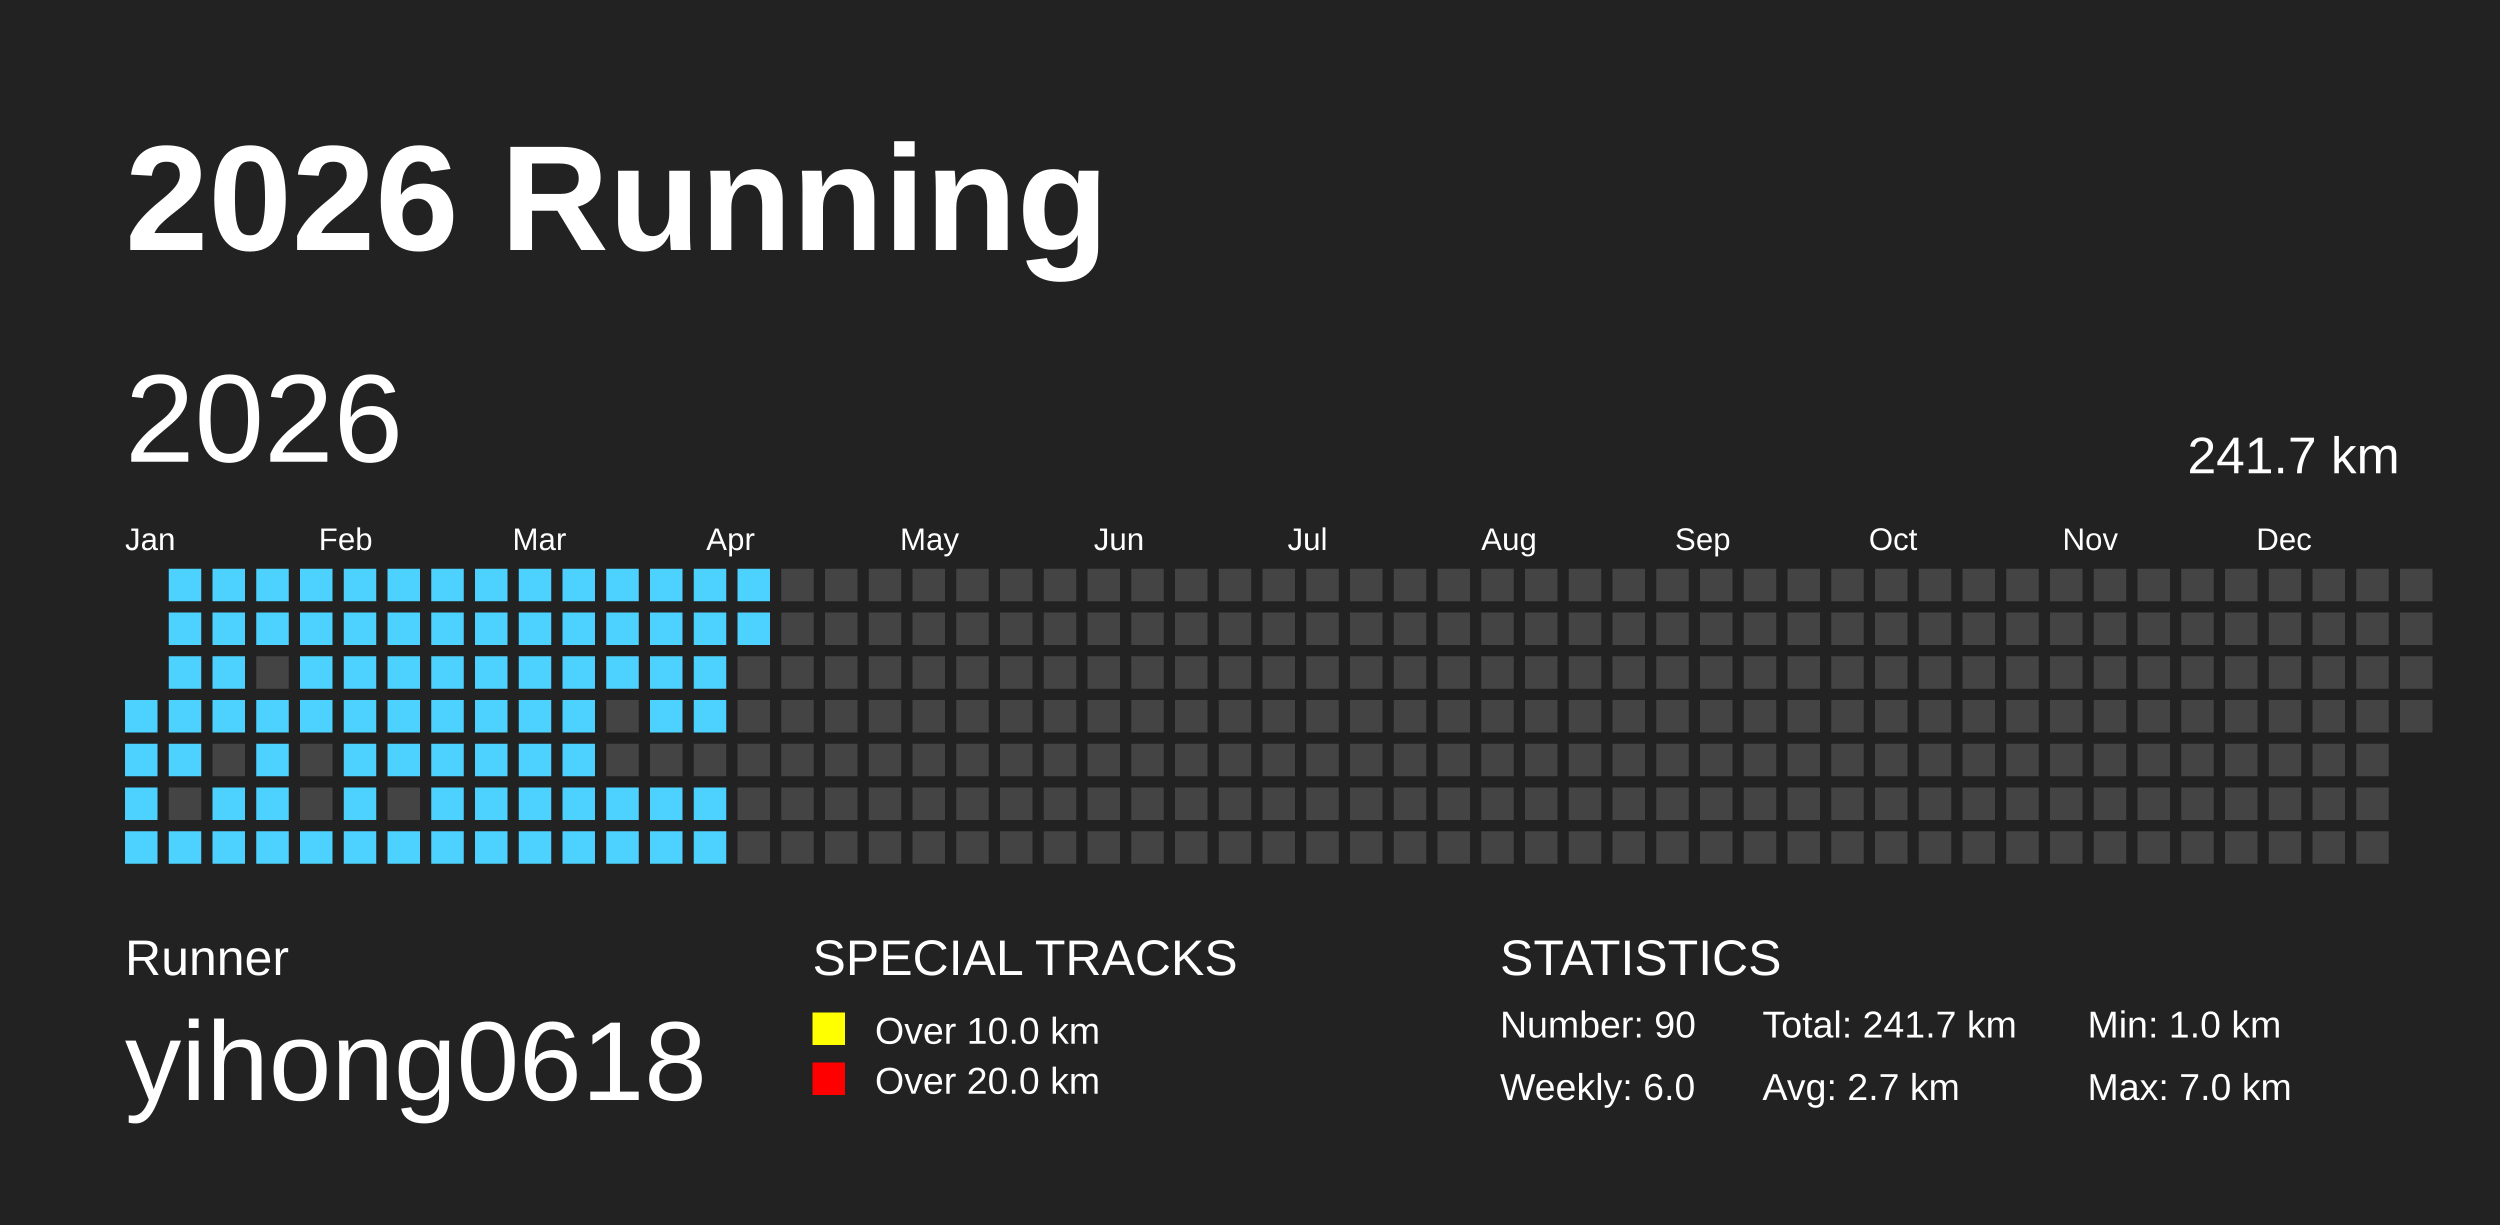
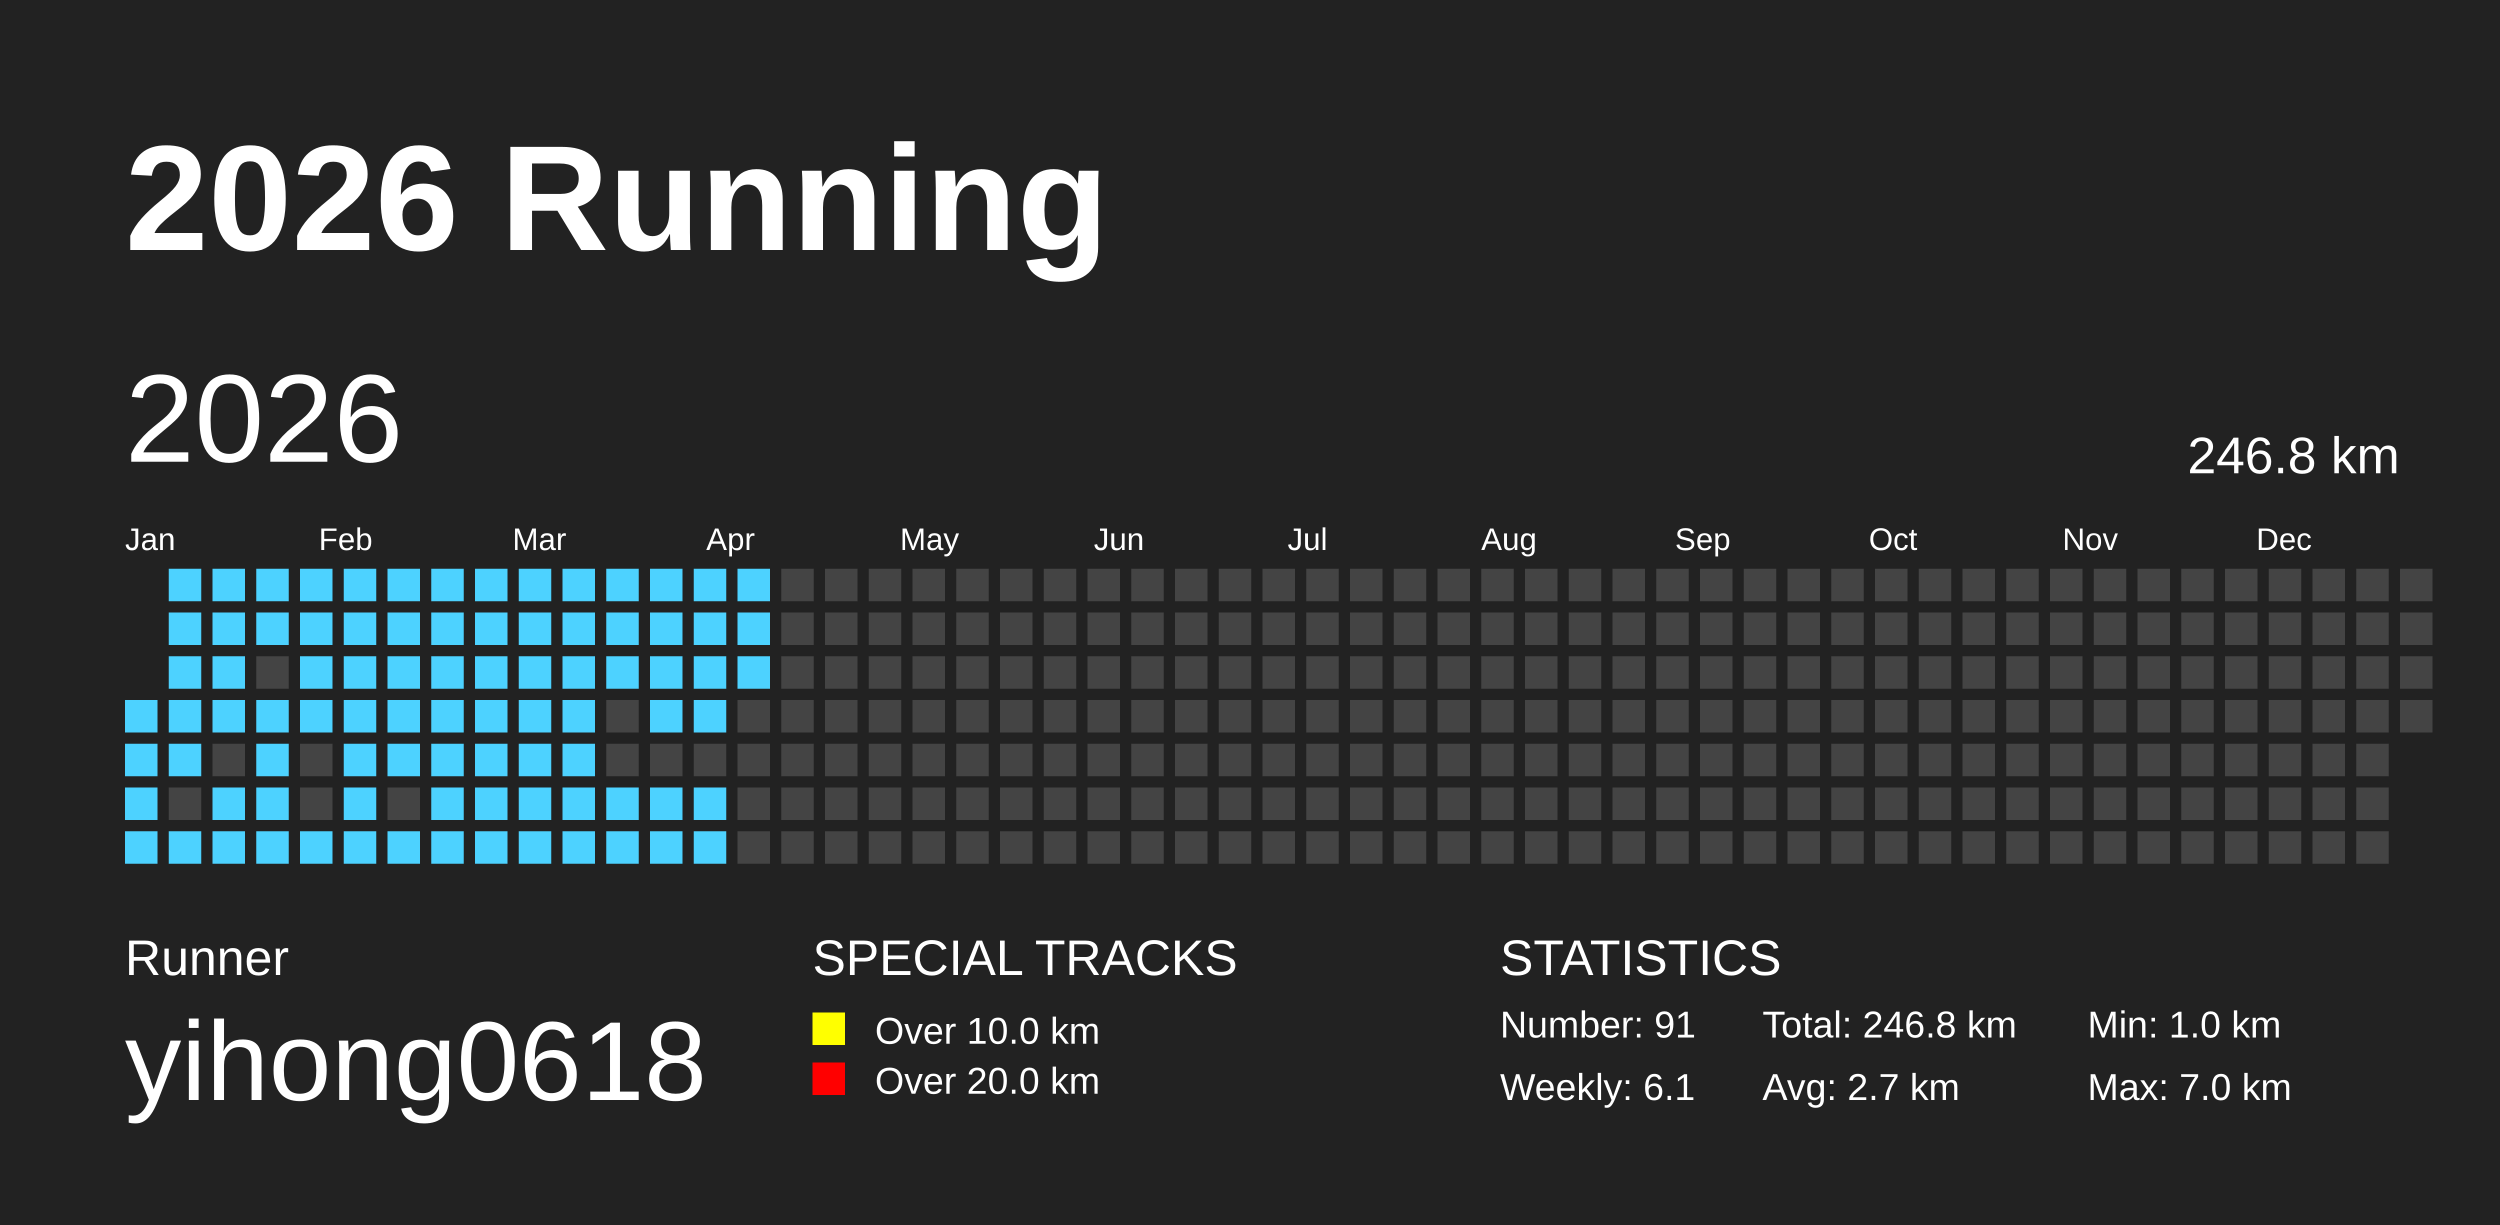
<svg xmlns="http://www.w3.org/2000/svg" baseProfile="full" height="98mm" version="1.1" viewBox="0,0,200,98" width="200mm">
  <defs />
  <rect fill="#222222" height="98" width="200" x="0" y="0" />
  <text fill="#FFFFFF" style="font-size:12px; font-family:Arial; font-weight:bold;" x="10" y="20">2026 Running</text>
  <text fill="#FFFFFF" style="font-size:4px; font-family:Arial" x="10" y="78">Runner</text>
  <text fill="#FFFFFF" style="font-size:9px; font-family:Arial" x="10" y="88">yihong0618</text>
  <text fill="#FFFFFF" style="font-size:4px; font-family:Arial" x="65" y="78">SPECIAL TRACKS</text>
  <rect fill="yellow" height="2.6" width="2.6" x="65" y="81" />
  <text fill="#FFFFFF" style="font-size:3px; font-family:Arial" x="70" y="83.5">Over 10.0 km</text>
  <rect fill="red" height="2.6" width="2.6" x="65" y="85" />
  <text fill="#FFFFFF" style="font-size:3px; font-family:Arial" x="70" y="87.5">Over 20.0 km</text>
  <text fill="#FFFFFF" style="font-size:4px; font-family:Arial" x="120" y="78">STATISTICS</text>
-   <text fill="#FFFFFF" style="font-size:3px; font-family:Arial" x="120" y="83">Number: 90</text>
-   <text fill="#FFFFFF" style="font-size:3px; font-family:Arial" x="120" y="88">Weekly: 6.0</text>
-   <text fill="#FFFFFF" style="font-size:3px; font-family:Arial" x="141" y="83">Total: 241.7 km</text>
+   <text fill="#FFFFFF" style="font-size:3px; font-family:Arial" x="120" y="83">Number: 91</text>
+   <text fill="#FFFFFF" style="font-size:3px; font-family:Arial" x="120" y="88">Weekly: 6.1</text>
+   <text fill="#FFFFFF" style="font-size:3px; font-family:Arial" x="141" y="83">Total: 246.8 km</text>
  <text fill="#FFFFFF" style="font-size:3px; font-family:Arial" x="141" y="88">Avg: 2.7 km</text>
  <text fill="#FFFFFF" style="font-size:3px; font-family:Arial" x="167" y="83">Min: 1.0 km</text>
  <text fill="#FFFFFF" style="font-size:3px; font-family:Arial" x="167" y="88">Max: 7.0 km</text>
  <text dominant-baseline="hanging" fill="#FFFFFF" style="font-size:10.0px; font-family:Arial;" x="10" y="30">2026</text>
-   <text dominant-baseline="hanging" fill="#FFFFFF" style="font-size:4.125px; font-family:Arial;" x="175" y="35">241.7 km</text>
+   <text dominant-baseline="hanging" fill="#FFFFFF" style="font-size:4.125px; font-family:Arial;" x="175" y="35">246.8 km</text>
  <text fill="#FFFFFF" style="font-size:2.5px; font-family:Arial" x="10.0" y="44">Jan</text>
  <text fill="#FFFFFF" style="font-size:2.5px; font-family:Arial" x="25.5" y="44">Feb</text>
  <text fill="#FFFFFF" style="font-size:2.5px; font-family:Arial" x="41.0" y="44">Mar</text>
  <text fill="#FFFFFF" style="font-size:2.5px; font-family:Arial" x="56.5" y="44">Apr</text>
  <text fill="#FFFFFF" style="font-size:2.5px; font-family:Arial" x="72.0" y="44">May</text>
  <text fill="#FFFFFF" style="font-size:2.5px; font-family:Arial" x="87.5" y="44">Jun</text>
  <text fill="#FFFFFF" style="font-size:2.5px; font-family:Arial" x="103.0" y="44">Jul</text>
  <text fill="#FFFFFF" style="font-size:2.5px; font-family:Arial" x="118.5" y="44">Aug</text>
  <text fill="#FFFFFF" style="font-size:2.5px; font-family:Arial" x="134.0" y="44">Sep</text>
  <text fill="#FFFFFF" style="font-size:2.5px; font-family:Arial" x="149.5" y="44">Oct</text>
  <text fill="#FFFFFF" style="font-size:2.5px; font-family:Arial" x="165.0" y="44">Nov</text>
  <text fill="#FFFFFF" style="font-size:2.5px; font-family:Arial" x="180.5" y="44">Dec</text>
  <rect fill="#4DD2FF" height="2.6" width="2.6" x="10.0" y="56.0" />
  <rect fill="#4DD2FF" height="2.6" width="2.6" x="10.0" y="59.5" />
  <rect fill="#4DD2FF" height="2.6" width="2.6" x="10.0" y="63.0" />
  <rect fill="#4DD2FF" height="2.6" width="2.6" x="10.0" y="66.5" />
  <rect fill="#4DD2FF" height="2.6" width="2.6" x="13.5" y="45.5" />
  <rect fill="#4DD2FF" height="2.6" width="2.6" x="13.5" y="49.0" />
  <rect fill="#4DD2FF" height="2.6" width="2.6" x="13.5" y="52.5" />
  <rect fill="#4DD2FF" height="2.6" width="2.6" x="13.5" y="56.0" />
  <rect fill="#4DD2FF" height="2.6" width="2.6" x="13.5" y="59.5" />
  <rect fill="#444444" height="2.6" width="2.6" x="13.5" y="63.0" />
  <rect fill="#4DD2FF" height="2.6" width="2.6" x="13.5" y="66.5" />
  <rect fill="#4DD2FF" height="2.6" width="2.6" x="17.0" y="45.5" />
  <rect fill="#4DD2FF" height="2.6" width="2.6" x="17.0" y="49.0" />
  <rect fill="#4DD2FF" height="2.6" width="2.6" x="17.0" y="52.5" />
  <rect fill="#4DD2FF" height="2.6" width="2.6" x="17.0" y="56.0" />
  <rect fill="#444444" height="2.6" width="2.6" x="17.0" y="59.5" />
  <rect fill="#4DD2FF" height="2.6" width="2.6" x="17.0" y="63.0" />
  <rect fill="#4DD2FF" height="2.6" width="2.6" x="17.0" y="66.5" />
  <rect fill="#4DD2FF" height="2.6" width="2.6" x="20.5" y="45.5" />
  <rect fill="#4DD2FF" height="2.6" width="2.6" x="20.5" y="49.0" />
  <rect fill="#444444" height="2.6" width="2.6" x="20.5" y="52.5" />
  <rect fill="#4DD2FF" height="2.6" width="2.6" x="20.5" y="56.0" />
  <rect fill="#4DD2FF" height="2.6" width="2.6" x="20.5" y="59.5" />
  <rect fill="#4DD2FF" height="2.6" width="2.6" x="20.5" y="63.0" />
  <rect fill="#4DD2FF" height="2.6" width="2.6" x="20.5" y="66.5" />
  <rect fill="#4DD2FF" height="2.6" width="2.6" x="24.0" y="45.5" />
  <rect fill="#4DD2FF" height="2.6" width="2.6" x="24.0" y="49.0" />
  <rect fill="#4DD2FF" height="2.6" width="2.6" x="24.0" y="52.5" />
  <rect fill="#4DD2FF" height="2.6" width="2.6" x="24.0" y="56.0" />
  <rect fill="#444444" height="2.6" width="2.6" x="24.0" y="59.5" />
  <rect fill="#444444" height="2.6" width="2.6" x="24.0" y="63.0" />
  <rect fill="#4DD2FF" height="2.6" width="2.6" x="24.0" y="66.5" />
  <rect fill="#4DD2FF" height="2.6" width="2.6" x="27.5" y="45.5" />
  <rect fill="#4DD2FF" height="2.6" width="2.6" x="27.5" y="49.0" />
  <rect fill="#4DD2FF" height="2.6" width="2.6" x="27.5" y="52.5" />
  <rect fill="#4DD2FF" height="2.6" width="2.6" x="27.5" y="56.0" />
  <rect fill="#4DD2FF" height="2.6" width="2.6" x="27.5" y="59.5" />
  <rect fill="#4DD2FF" height="2.6" width="2.6" x="27.5" y="63.0" />
  <rect fill="#4DD2FF" height="2.6" width="2.6" x="27.5" y="66.5" />
  <rect fill="#4DD2FF" height="2.6" width="2.6" x="31.0" y="45.5" />
  <rect fill="#4DD2FF" height="2.6" width="2.6" x="31.0" y="49.0" />
  <rect fill="#4DD2FF" height="2.6" width="2.6" x="31.0" y="52.5" />
  <rect fill="#4DD2FF" height="2.6" width="2.6" x="31.0" y="56.0" />
  <rect fill="#4DD2FF" height="2.6" width="2.6" x="31.0" y="59.5" />
  <rect fill="#444444" height="2.6" width="2.6" x="31.0" y="63.0" />
  <rect fill="#4DD2FF" height="2.6" width="2.6" x="31.0" y="66.5" />
  <rect fill="#4DD2FF" height="2.6" width="2.6" x="34.5" y="45.5" />
  <rect fill="#4DD2FF" height="2.6" width="2.6" x="34.5" y="49.0" />
  <rect fill="#4DD2FF" height="2.6" width="2.6" x="34.5" y="52.5" />
  <rect fill="#4DD2FF" height="2.6" width="2.6" x="34.5" y="56.0" />
  <rect fill="#4DD2FF" height="2.6" width="2.6" x="34.5" y="59.5" />
  <rect fill="#4DD2FF" height="2.6" width="2.6" x="34.5" y="63.0" />
  <rect fill="#4DD2FF" height="2.6" width="2.6" x="34.5" y="66.5" />
  <rect fill="#4DD2FF" height="2.6" width="2.6" x="38.0" y="45.5" />
  <rect fill="#4DD2FF" height="2.6" width="2.6" x="38.0" y="49.0" />
  <rect fill="#4DD2FF" height="2.6" width="2.6" x="38.0" y="52.5" />
  <rect fill="#4DD2FF" height="2.6" width="2.6" x="38.0" y="56.0" />
  <rect fill="#4DD2FF" height="2.6" width="2.6" x="38.0" y="59.5" />
  <rect fill="#4DD2FF" height="2.6" width="2.6" x="38.0" y="63.0" />
  <rect fill="#4DD2FF" height="2.6" width="2.6" x="38.0" y="66.5" />
  <rect fill="#4DD2FF" height="2.6" width="2.6" x="41.5" y="45.5" />
  <rect fill="#4DD2FF" height="2.6" width="2.6" x="41.5" y="49.0" />
  <rect fill="#4DD2FF" height="2.6" width="2.6" x="41.5" y="52.5" />
  <rect fill="#4DD2FF" height="2.6" width="2.6" x="41.5" y="56.0" />
  <rect fill="#4DD2FF" height="2.6" width="2.6" x="41.5" y="59.5" />
  <rect fill="#4DD2FF" height="2.6" width="2.6" x="41.5" y="63.0" />
  <rect fill="#4DD2FF" height="2.6" width="2.6" x="41.5" y="66.5" />
  <rect fill="#4DD2FF" height="2.6" width="2.6" x="45.0" y="45.5" />
  <rect fill="#4DD2FF" height="2.6" width="2.6" x="45.0" y="49.0" />
  <rect fill="#4DD2FF" height="2.6" width="2.6" x="45.0" y="52.5" />
  <rect fill="#4DD2FF" height="2.6" width="2.6" x="45.0" y="56.0" />
  <rect fill="#4DD2FF" height="2.6" width="2.6" x="45.0" y="59.5" />
  <rect fill="#4DD2FF" height="2.6" width="2.6" x="45.0" y="63.0" />
  <rect fill="#4DD2FF" height="2.6" width="2.6" x="45.0" y="66.5" />
  <rect fill="#4DD2FF" height="2.6" width="2.6" x="48.5" y="45.5" />
  <rect fill="#4DD2FF" height="2.6" width="2.6" x="48.5" y="49.0" />
  <rect fill="#4DD2FF" height="2.6" width="2.6" x="48.5" y="52.5" />
  <rect fill="#444444" height="2.6" width="2.6" x="48.5" y="56.0" />
  <rect fill="#444444" height="2.6" width="2.6" x="48.5" y="59.5" />
  <rect fill="#4DD2FF" height="2.6" width="2.6" x="48.5" y="63.0" />
  <rect fill="#4DD2FF" height="2.6" width="2.6" x="48.5" y="66.5" />
  <rect fill="#4DD2FF" height="2.6" width="2.6" x="52.0" y="45.5" />
  <rect fill="#4DD2FF" height="2.6" width="2.6" x="52.0" y="49.0" />
  <rect fill="#4DD2FF" height="2.6" width="2.6" x="52.0" y="52.5" />
  <rect fill="#4DD2FF" height="2.6" width="2.6" x="52.0" y="56.0" />
  <rect fill="#444444" height="2.6" width="2.6" x="52.0" y="59.5" />
  <rect fill="#4DD2FF" height="2.6" width="2.6" x="52.0" y="63.0" />
  <rect fill="#4DD2FF" height="2.6" width="2.6" x="52.0" y="66.5" />
  <rect fill="#4DD2FF" height="2.6" width="2.6" x="55.5" y="45.5" />
  <rect fill="#4DD2FF" height="2.6" width="2.6" x="55.5" y="49.0" />
  <rect fill="#4DD2FF" height="2.6" width="2.6" x="55.5" y="52.5" />
  <rect fill="#4DD2FF" height="2.6" width="2.6" x="55.5" y="56.0" />
  <rect fill="#444444" height="2.6" width="2.6" x="55.5" y="59.5" />
  <rect fill="#4DD2FF" height="2.6" width="2.6" x="55.5" y="63.0" />
  <rect fill="#4DD2FF" height="2.6" width="2.6" x="55.5" y="66.5" />
  <rect fill="#4DD2FF" height="2.6" width="2.6" x="59.0" y="45.5" />
  <rect fill="#4DD2FF" height="2.6" width="2.6" x="59.0" y="49.0" />
-   <rect fill="#444444" height="2.6" width="2.6" x="59.0" y="52.5" />
+   <rect fill="#4DD2FF" height="2.6" width="2.6" x="59.0" y="52.5" />
  <rect fill="#444444" height="2.6" width="2.6" x="59.0" y="56.0" />
  <rect fill="#444444" height="2.6" width="2.6" x="59.0" y="59.5" />
  <rect fill="#444444" height="2.6" width="2.6" x="59.0" y="63.0" />
  <rect fill="#444444" height="2.6" width="2.6" x="59.0" y="66.5" />
  <rect fill="#444444" height="2.6" width="2.6" x="62.5" y="45.5" />
  <rect fill="#444444" height="2.6" width="2.6" x="62.5" y="49.0" />
  <rect fill="#444444" height="2.6" width="2.6" x="62.5" y="52.5" />
  <rect fill="#444444" height="2.6" width="2.6" x="62.5" y="56.0" />
  <rect fill="#444444" height="2.6" width="2.6" x="62.5" y="59.5" />
  <rect fill="#444444" height="2.6" width="2.6" x="62.5" y="63.0" />
  <rect fill="#444444" height="2.6" width="2.6" x="62.5" y="66.5" />
  <rect fill="#444444" height="2.6" width="2.6" x="66.0" y="45.5" />
  <rect fill="#444444" height="2.6" width="2.6" x="66.0" y="49.0" />
  <rect fill="#444444" height="2.6" width="2.6" x="66.0" y="52.5" />
  <rect fill="#444444" height="2.6" width="2.6" x="66.0" y="56.0" />
  <rect fill="#444444" height="2.6" width="2.6" x="66.0" y="59.5" />
  <rect fill="#444444" height="2.6" width="2.6" x="66.0" y="63.0" />
  <rect fill="#444444" height="2.6" width="2.6" x="66.0" y="66.5" />
  <rect fill="#444444" height="2.6" width="2.6" x="69.5" y="45.5" />
  <rect fill="#444444" height="2.6" width="2.6" x="69.5" y="49.0" />
  <rect fill="#444444" height="2.6" width="2.6" x="69.5" y="52.5" />
  <rect fill="#444444" height="2.6" width="2.6" x="69.5" y="56.0" />
  <rect fill="#444444" height="2.6" width="2.6" x="69.5" y="59.5" />
  <rect fill="#444444" height="2.6" width="2.6" x="69.5" y="63.0" />
  <rect fill="#444444" height="2.6" width="2.6" x="69.5" y="66.5" />
  <rect fill="#444444" height="2.6" width="2.6" x="73.0" y="45.5" />
  <rect fill="#444444" height="2.6" width="2.6" x="73.0" y="49.0" />
  <rect fill="#444444" height="2.6" width="2.6" x="73.0" y="52.5" />
  <rect fill="#444444" height="2.6" width="2.6" x="73.0" y="56.0" />
  <rect fill="#444444" height="2.6" width="2.6" x="73.0" y="59.5" />
  <rect fill="#444444" height="2.6" width="2.6" x="73.0" y="63.0" />
  <rect fill="#444444" height="2.6" width="2.6" x="73.0" y="66.5" />
  <rect fill="#444444" height="2.6" width="2.6" x="76.5" y="45.5" />
  <rect fill="#444444" height="2.6" width="2.6" x="76.5" y="49.0" />
  <rect fill="#444444" height="2.6" width="2.6" x="76.5" y="52.5" />
  <rect fill="#444444" height="2.6" width="2.6" x="76.5" y="56.0" />
  <rect fill="#444444" height="2.6" width="2.6" x="76.5" y="59.5" />
  <rect fill="#444444" height="2.6" width="2.6" x="76.5" y="63.0" />
  <rect fill="#444444" height="2.6" width="2.6" x="76.5" y="66.5" />
  <rect fill="#444444" height="2.6" width="2.6" x="80.0" y="45.5" />
  <rect fill="#444444" height="2.6" width="2.6" x="80.0" y="49.0" />
  <rect fill="#444444" height="2.6" width="2.6" x="80.0" y="52.5" />
  <rect fill="#444444" height="2.6" width="2.6" x="80.0" y="56.0" />
  <rect fill="#444444" height="2.6" width="2.6" x="80.0" y="59.5" />
  <rect fill="#444444" height="2.6" width="2.6" x="80.0" y="63.0" />
  <rect fill="#444444" height="2.6" width="2.6" x="80.0" y="66.5" />
  <rect fill="#444444" height="2.6" width="2.6" x="83.5" y="45.5" />
  <rect fill="#444444" height="2.6" width="2.6" x="83.5" y="49.0" />
  <rect fill="#444444" height="2.6" width="2.6" x="83.5" y="52.5" />
  <rect fill="#444444" height="2.6" width="2.6" x="83.5" y="56.0" />
  <rect fill="#444444" height="2.6" width="2.6" x="83.5" y="59.5" />
  <rect fill="#444444" height="2.6" width="2.6" x="83.5" y="63.0" />
  <rect fill="#444444" height="2.6" width="2.6" x="83.5" y="66.5" />
  <rect fill="#444444" height="2.6" width="2.6" x="87.0" y="45.5" />
  <rect fill="#444444" height="2.6" width="2.6" x="87.0" y="49.0" />
  <rect fill="#444444" height="2.6" width="2.6" x="87.0" y="52.5" />
  <rect fill="#444444" height="2.6" width="2.6" x="87.0" y="56.0" />
  <rect fill="#444444" height="2.6" width="2.6" x="87.0" y="59.5" />
  <rect fill="#444444" height="2.6" width="2.6" x="87.0" y="63.0" />
  <rect fill="#444444" height="2.6" width="2.6" x="87.0" y="66.5" />
  <rect fill="#444444" height="2.6" width="2.6" x="90.5" y="45.5" />
  <rect fill="#444444" height="2.6" width="2.6" x="90.5" y="49.0" />
  <rect fill="#444444" height="2.6" width="2.6" x="90.5" y="52.5" />
  <rect fill="#444444" height="2.6" width="2.6" x="90.5" y="56.0" />
  <rect fill="#444444" height="2.6" width="2.6" x="90.5" y="59.5" />
  <rect fill="#444444" height="2.6" width="2.6" x="90.5" y="63.0" />
  <rect fill="#444444" height="2.6" width="2.6" x="90.5" y="66.5" />
  <rect fill="#444444" height="2.6" width="2.6" x="94.0" y="45.5" />
  <rect fill="#444444" height="2.6" width="2.6" x="94.0" y="49.0" />
  <rect fill="#444444" height="2.6" width="2.6" x="94.0" y="52.5" />
  <rect fill="#444444" height="2.6" width="2.6" x="94.0" y="56.0" />
  <rect fill="#444444" height="2.6" width="2.6" x="94.0" y="59.5" />
  <rect fill="#444444" height="2.6" width="2.6" x="94.0" y="63.0" />
  <rect fill="#444444" height="2.6" width="2.6" x="94.0" y="66.5" />
  <rect fill="#444444" height="2.6" width="2.6" x="97.5" y="45.5" />
  <rect fill="#444444" height="2.6" width="2.6" x="97.5" y="49.0" />
  <rect fill="#444444" height="2.6" width="2.6" x="97.5" y="52.5" />
  <rect fill="#444444" height="2.6" width="2.6" x="97.5" y="56.0" />
  <rect fill="#444444" height="2.6" width="2.6" x="97.5" y="59.5" />
  <rect fill="#444444" height="2.6" width="2.6" x="97.5" y="63.0" />
  <rect fill="#444444" height="2.6" width="2.6" x="97.5" y="66.5" />
  <rect fill="#444444" height="2.6" width="2.6" x="101.0" y="45.5" />
  <rect fill="#444444" height="2.6" width="2.6" x="101.0" y="49.0" />
  <rect fill="#444444" height="2.6" width="2.6" x="101.0" y="52.5" />
  <rect fill="#444444" height="2.6" width="2.6" x="101.0" y="56.0" />
  <rect fill="#444444" height="2.6" width="2.6" x="101.0" y="59.5" />
  <rect fill="#444444" height="2.6" width="2.6" x="101.0" y="63.0" />
  <rect fill="#444444" height="2.6" width="2.6" x="101.0" y="66.5" />
  <rect fill="#444444" height="2.6" width="2.6" x="104.5" y="45.5" />
  <rect fill="#444444" height="2.6" width="2.6" x="104.5" y="49.0" />
  <rect fill="#444444" height="2.6" width="2.6" x="104.5" y="52.5" />
  <rect fill="#444444" height="2.6" width="2.6" x="104.5" y="56.0" />
  <rect fill="#444444" height="2.6" width="2.6" x="104.5" y="59.5" />
  <rect fill="#444444" height="2.6" width="2.6" x="104.5" y="63.0" />
  <rect fill="#444444" height="2.6" width="2.6" x="104.5" y="66.5" />
  <rect fill="#444444" height="2.6" width="2.6" x="108.0" y="45.5" />
  <rect fill="#444444" height="2.6" width="2.6" x="108.0" y="49.0" />
  <rect fill="#444444" height="2.6" width="2.6" x="108.0" y="52.5" />
  <rect fill="#444444" height="2.6" width="2.6" x="108.0" y="56.0" />
  <rect fill="#444444" height="2.6" width="2.6" x="108.0" y="59.5" />
  <rect fill="#444444" height="2.6" width="2.6" x="108.0" y="63.0" />
  <rect fill="#444444" height="2.6" width="2.6" x="108.0" y="66.5" />
  <rect fill="#444444" height="2.6" width="2.6" x="111.5" y="45.5" />
  <rect fill="#444444" height="2.6" width="2.6" x="111.5" y="49.0" />
  <rect fill="#444444" height="2.6" width="2.6" x="111.5" y="52.5" />
  <rect fill="#444444" height="2.6" width="2.6" x="111.5" y="56.0" />
  <rect fill="#444444" height="2.6" width="2.6" x="111.5" y="59.5" />
  <rect fill="#444444" height="2.6" width="2.6" x="111.5" y="63.0" />
  <rect fill="#444444" height="2.6" width="2.6" x="111.5" y="66.5" />
  <rect fill="#444444" height="2.6" width="2.6" x="115.0" y="45.5" />
  <rect fill="#444444" height="2.6" width="2.6" x="115.0" y="49.0" />
  <rect fill="#444444" height="2.6" width="2.6" x="115.0" y="52.5" />
  <rect fill="#444444" height="2.6" width="2.6" x="115.0" y="56.0" />
  <rect fill="#444444" height="2.6" width="2.6" x="115.0" y="59.5" />
  <rect fill="#444444" height="2.6" width="2.6" x="115.0" y="63.0" />
  <rect fill="#444444" height="2.6" width="2.6" x="115.0" y="66.5" />
  <rect fill="#444444" height="2.6" width="2.6" x="118.5" y="45.5" />
  <rect fill="#444444" height="2.6" width="2.6" x="118.5" y="49.0" />
  <rect fill="#444444" height="2.6" width="2.6" x="118.5" y="52.5" />
  <rect fill="#444444" height="2.6" width="2.6" x="118.5" y="56.0" />
  <rect fill="#444444" height="2.6" width="2.6" x="118.5" y="59.5" />
  <rect fill="#444444" height="2.6" width="2.6" x="118.5" y="63.0" />
  <rect fill="#444444" height="2.6" width="2.6" x="118.5" y="66.5" />
  <rect fill="#444444" height="2.6" width="2.6" x="122.0" y="45.5" />
  <rect fill="#444444" height="2.6" width="2.6" x="122.0" y="49.0" />
  <rect fill="#444444" height="2.6" width="2.6" x="122.0" y="52.5" />
  <rect fill="#444444" height="2.6" width="2.6" x="122.0" y="56.0" />
  <rect fill="#444444" height="2.6" width="2.6" x="122.0" y="59.5" />
  <rect fill="#444444" height="2.6" width="2.6" x="122.0" y="63.0" />
  <rect fill="#444444" height="2.6" width="2.6" x="122.0" y="66.5" />
  <rect fill="#444444" height="2.6" width="2.6" x="125.5" y="45.5" />
  <rect fill="#444444" height="2.6" width="2.6" x="125.5" y="49.0" />
  <rect fill="#444444" height="2.6" width="2.6" x="125.5" y="52.5" />
  <rect fill="#444444" height="2.6" width="2.6" x="125.5" y="56.0" />
  <rect fill="#444444" height="2.6" width="2.6" x="125.5" y="59.5" />
  <rect fill="#444444" height="2.6" width="2.6" x="125.5" y="63.0" />
  <rect fill="#444444" height="2.6" width="2.6" x="125.5" y="66.5" />
  <rect fill="#444444" height="2.6" width="2.6" x="129.0" y="45.5" />
  <rect fill="#444444" height="2.6" width="2.6" x="129.0" y="49.0" />
  <rect fill="#444444" height="2.6" width="2.6" x="129.0" y="52.5" />
  <rect fill="#444444" height="2.6" width="2.6" x="129.0" y="56.0" />
  <rect fill="#444444" height="2.6" width="2.6" x="129.0" y="59.5" />
  <rect fill="#444444" height="2.6" width="2.6" x="129.0" y="63.0" />
  <rect fill="#444444" height="2.6" width="2.6" x="129.0" y="66.5" />
  <rect fill="#444444" height="2.6" width="2.6" x="132.5" y="45.5" />
  <rect fill="#444444" height="2.6" width="2.6" x="132.5" y="49.0" />
  <rect fill="#444444" height="2.6" width="2.6" x="132.5" y="52.5" />
  <rect fill="#444444" height="2.6" width="2.6" x="132.5" y="56.0" />
  <rect fill="#444444" height="2.6" width="2.6" x="132.5" y="59.5" />
  <rect fill="#444444" height="2.6" width="2.6" x="132.5" y="63.0" />
  <rect fill="#444444" height="2.6" width="2.6" x="132.5" y="66.5" />
  <rect fill="#444444" height="2.6" width="2.6" x="136.0" y="45.5" />
  <rect fill="#444444" height="2.6" width="2.6" x="136.0" y="49.0" />
  <rect fill="#444444" height="2.6" width="2.6" x="136.0" y="52.5" />
  <rect fill="#444444" height="2.6" width="2.6" x="136.0" y="56.0" />
  <rect fill="#444444" height="2.6" width="2.6" x="136.0" y="59.5" />
  <rect fill="#444444" height="2.6" width="2.6" x="136.0" y="63.0" />
  <rect fill="#444444" height="2.6" width="2.6" x="136.0" y="66.5" />
  <rect fill="#444444" height="2.6" width="2.6" x="139.5" y="45.5" />
  <rect fill="#444444" height="2.6" width="2.6" x="139.5" y="49.0" />
  <rect fill="#444444" height="2.6" width="2.6" x="139.5" y="52.5" />
  <rect fill="#444444" height="2.6" width="2.6" x="139.5" y="56.0" />
  <rect fill="#444444" height="2.6" width="2.6" x="139.5" y="59.5" />
  <rect fill="#444444" height="2.6" width="2.6" x="139.5" y="63.0" />
  <rect fill="#444444" height="2.6" width="2.6" x="139.5" y="66.5" />
  <rect fill="#444444" height="2.6" width="2.6" x="143.0" y="45.5" />
  <rect fill="#444444" height="2.6" width="2.6" x="143.0" y="49.0" />
  <rect fill="#444444" height="2.6" width="2.6" x="143.0" y="52.5" />
  <rect fill="#444444" height="2.6" width="2.6" x="143.0" y="56.0" />
  <rect fill="#444444" height="2.6" width="2.6" x="143.0" y="59.5" />
  <rect fill="#444444" height="2.6" width="2.6" x="143.0" y="63.0" />
  <rect fill="#444444" height="2.6" width="2.6" x="143.0" y="66.5" />
  <rect fill="#444444" height="2.6" width="2.6" x="146.5" y="45.5" />
  <rect fill="#444444" height="2.6" width="2.6" x="146.5" y="49.0" />
  <rect fill="#444444" height="2.6" width="2.6" x="146.5" y="52.5" />
  <rect fill="#444444" height="2.6" width="2.6" x="146.5" y="56.0" />
  <rect fill="#444444" height="2.6" width="2.6" x="146.5" y="59.5" />
  <rect fill="#444444" height="2.6" width="2.6" x="146.5" y="63.0" />
  <rect fill="#444444" height="2.6" width="2.6" x="146.5" y="66.5" />
  <rect fill="#444444" height="2.6" width="2.6" x="150.0" y="45.5" />
  <rect fill="#444444" height="2.6" width="2.6" x="150.0" y="49.0" />
  <rect fill="#444444" height="2.6" width="2.6" x="150.0" y="52.5" />
  <rect fill="#444444" height="2.6" width="2.6" x="150.0" y="56.0" />
  <rect fill="#444444" height="2.6" width="2.6" x="150.0" y="59.5" />
  <rect fill="#444444" height="2.6" width="2.6" x="150.0" y="63.0" />
  <rect fill="#444444" height="2.6" width="2.6" x="150.0" y="66.5" />
  <rect fill="#444444" height="2.6" width="2.6" x="153.5" y="45.5" />
  <rect fill="#444444" height="2.6" width="2.6" x="153.5" y="49.0" />
  <rect fill="#444444" height="2.6" width="2.6" x="153.5" y="52.5" />
  <rect fill="#444444" height="2.6" width="2.6" x="153.5" y="56.0" />
  <rect fill="#444444" height="2.6" width="2.6" x="153.5" y="59.5" />
  <rect fill="#444444" height="2.6" width="2.6" x="153.5" y="63.0" />
  <rect fill="#444444" height="2.6" width="2.6" x="153.5" y="66.5" />
  <rect fill="#444444" height="2.6" width="2.6" x="157.0" y="45.5" />
  <rect fill="#444444" height="2.6" width="2.6" x="157.0" y="49.0" />
  <rect fill="#444444" height="2.6" width="2.6" x="157.0" y="52.5" />
  <rect fill="#444444" height="2.6" width="2.6" x="157.0" y="56.0" />
  <rect fill="#444444" height="2.6" width="2.6" x="157.0" y="59.5" />
  <rect fill="#444444" height="2.6" width="2.6" x="157.0" y="63.0" />
  <rect fill="#444444" height="2.6" width="2.6" x="157.0" y="66.5" />
  <rect fill="#444444" height="2.6" width="2.6" x="160.5" y="45.5" />
  <rect fill="#444444" height="2.6" width="2.6" x="160.5" y="49.0" />
  <rect fill="#444444" height="2.6" width="2.6" x="160.5" y="52.5" />
  <rect fill="#444444" height="2.6" width="2.6" x="160.5" y="56.0" />
  <rect fill="#444444" height="2.6" width="2.6" x="160.5" y="59.5" />
  <rect fill="#444444" height="2.6" width="2.6" x="160.5" y="63.0" />
  <rect fill="#444444" height="2.6" width="2.6" x="160.5" y="66.5" />
  <rect fill="#444444" height="2.6" width="2.6" x="164.0" y="45.5" />
  <rect fill="#444444" height="2.6" width="2.6" x="164.0" y="49.0" />
  <rect fill="#444444" height="2.6" width="2.6" x="164.0" y="52.5" />
  <rect fill="#444444" height="2.6" width="2.6" x="164.0" y="56.0" />
  <rect fill="#444444" height="2.6" width="2.6" x="164.0" y="59.5" />
  <rect fill="#444444" height="2.6" width="2.6" x="164.0" y="63.0" />
  <rect fill="#444444" height="2.6" width="2.6" x="164.0" y="66.5" />
  <rect fill="#444444" height="2.6" width="2.6" x="167.5" y="45.5" />
  <rect fill="#444444" height="2.6" width="2.6" x="167.5" y="49.0" />
  <rect fill="#444444" height="2.6" width="2.6" x="167.5" y="52.5" />
  <rect fill="#444444" height="2.6" width="2.6" x="167.5" y="56.0" />
  <rect fill="#444444" height="2.6" width="2.6" x="167.5" y="59.5" />
  <rect fill="#444444" height="2.6" width="2.6" x="167.5" y="63.0" />
  <rect fill="#444444" height="2.6" width="2.6" x="167.5" y="66.5" />
  <rect fill="#444444" height="2.6" width="2.6" x="171.0" y="45.5" />
  <rect fill="#444444" height="2.6" width="2.6" x="171.0" y="49.0" />
  <rect fill="#444444" height="2.6" width="2.6" x="171.0" y="52.5" />
  <rect fill="#444444" height="2.6" width="2.6" x="171.0" y="56.0" />
  <rect fill="#444444" height="2.6" width="2.6" x="171.0" y="59.5" />
  <rect fill="#444444" height="2.6" width="2.6" x="171.0" y="63.0" />
  <rect fill="#444444" height="2.6" width="2.6" x="171.0" y="66.5" />
  <rect fill="#444444" height="2.6" width="2.6" x="174.5" y="45.5" />
  <rect fill="#444444" height="2.6" width="2.6" x="174.5" y="49.0" />
  <rect fill="#444444" height="2.6" width="2.6" x="174.5" y="52.5" />
  <rect fill="#444444" height="2.6" width="2.6" x="174.5" y="56.0" />
  <rect fill="#444444" height="2.6" width="2.6" x="174.5" y="59.5" />
  <rect fill="#444444" height="2.6" width="2.6" x="174.5" y="63.0" />
  <rect fill="#444444" height="2.6" width="2.6" x="174.5" y="66.5" />
  <rect fill="#444444" height="2.6" width="2.6" x="178.0" y="45.5" />
  <rect fill="#444444" height="2.6" width="2.6" x="178.0" y="49.0" />
  <rect fill="#444444" height="2.6" width="2.6" x="178.0" y="52.5" />
  <rect fill="#444444" height="2.6" width="2.6" x="178.0" y="56.0" />
  <rect fill="#444444" height="2.6" width="2.6" x="178.0" y="59.5" />
  <rect fill="#444444" height="2.6" width="2.6" x="178.0" y="63.0" />
  <rect fill="#444444" height="2.6" width="2.6" x="178.0" y="66.5" />
  <rect fill="#444444" height="2.6" width="2.6" x="181.5" y="45.5" />
  <rect fill="#444444" height="2.6" width="2.6" x="181.5" y="49.0" />
  <rect fill="#444444" height="2.6" width="2.6" x="181.5" y="52.5" />
  <rect fill="#444444" height="2.6" width="2.6" x="181.5" y="56.0" />
  <rect fill="#444444" height="2.6" width="2.6" x="181.5" y="59.5" />
  <rect fill="#444444" height="2.6" width="2.6" x="181.5" y="63.0" />
  <rect fill="#444444" height="2.6" width="2.6" x="181.5" y="66.5" />
  <rect fill="#444444" height="2.6" width="2.6" x="185.0" y="45.5" />
  <rect fill="#444444" height="2.6" width="2.6" x="185.0" y="49.0" />
  <rect fill="#444444" height="2.6" width="2.6" x="185.0" y="52.5" />
  <rect fill="#444444" height="2.6" width="2.6" x="185.0" y="56.0" />
  <rect fill="#444444" height="2.6" width="2.6" x="185.0" y="59.5" />
  <rect fill="#444444" height="2.6" width="2.6" x="185.0" y="63.0" />
  <rect fill="#444444" height="2.6" width="2.6" x="185.0" y="66.5" />
  <rect fill="#444444" height="2.6" width="2.6" x="188.5" y="45.5" />
  <rect fill="#444444" height="2.6" width="2.6" x="188.5" y="49.0" />
  <rect fill="#444444" height="2.6" width="2.6" x="188.5" y="52.5" />
  <rect fill="#444444" height="2.6" width="2.6" x="188.5" y="56.0" />
  <rect fill="#444444" height="2.6" width="2.6" x="188.5" y="59.5" />
  <rect fill="#444444" height="2.6" width="2.6" x="188.5" y="63.0" />
  <rect fill="#444444" height="2.6" width="2.6" x="188.5" y="66.5" />
  <rect fill="#444444" height="2.6" width="2.6" x="192.0" y="45.5" />
  <rect fill="#444444" height="2.6" width="2.6" x="192.0" y="49.0" />
  <rect fill="#444444" height="2.6" width="2.6" x="192.0" y="52.5" />
  <rect fill="#444444" height="2.6" width="2.6" x="192.0" y="56.0" />
</svg>
